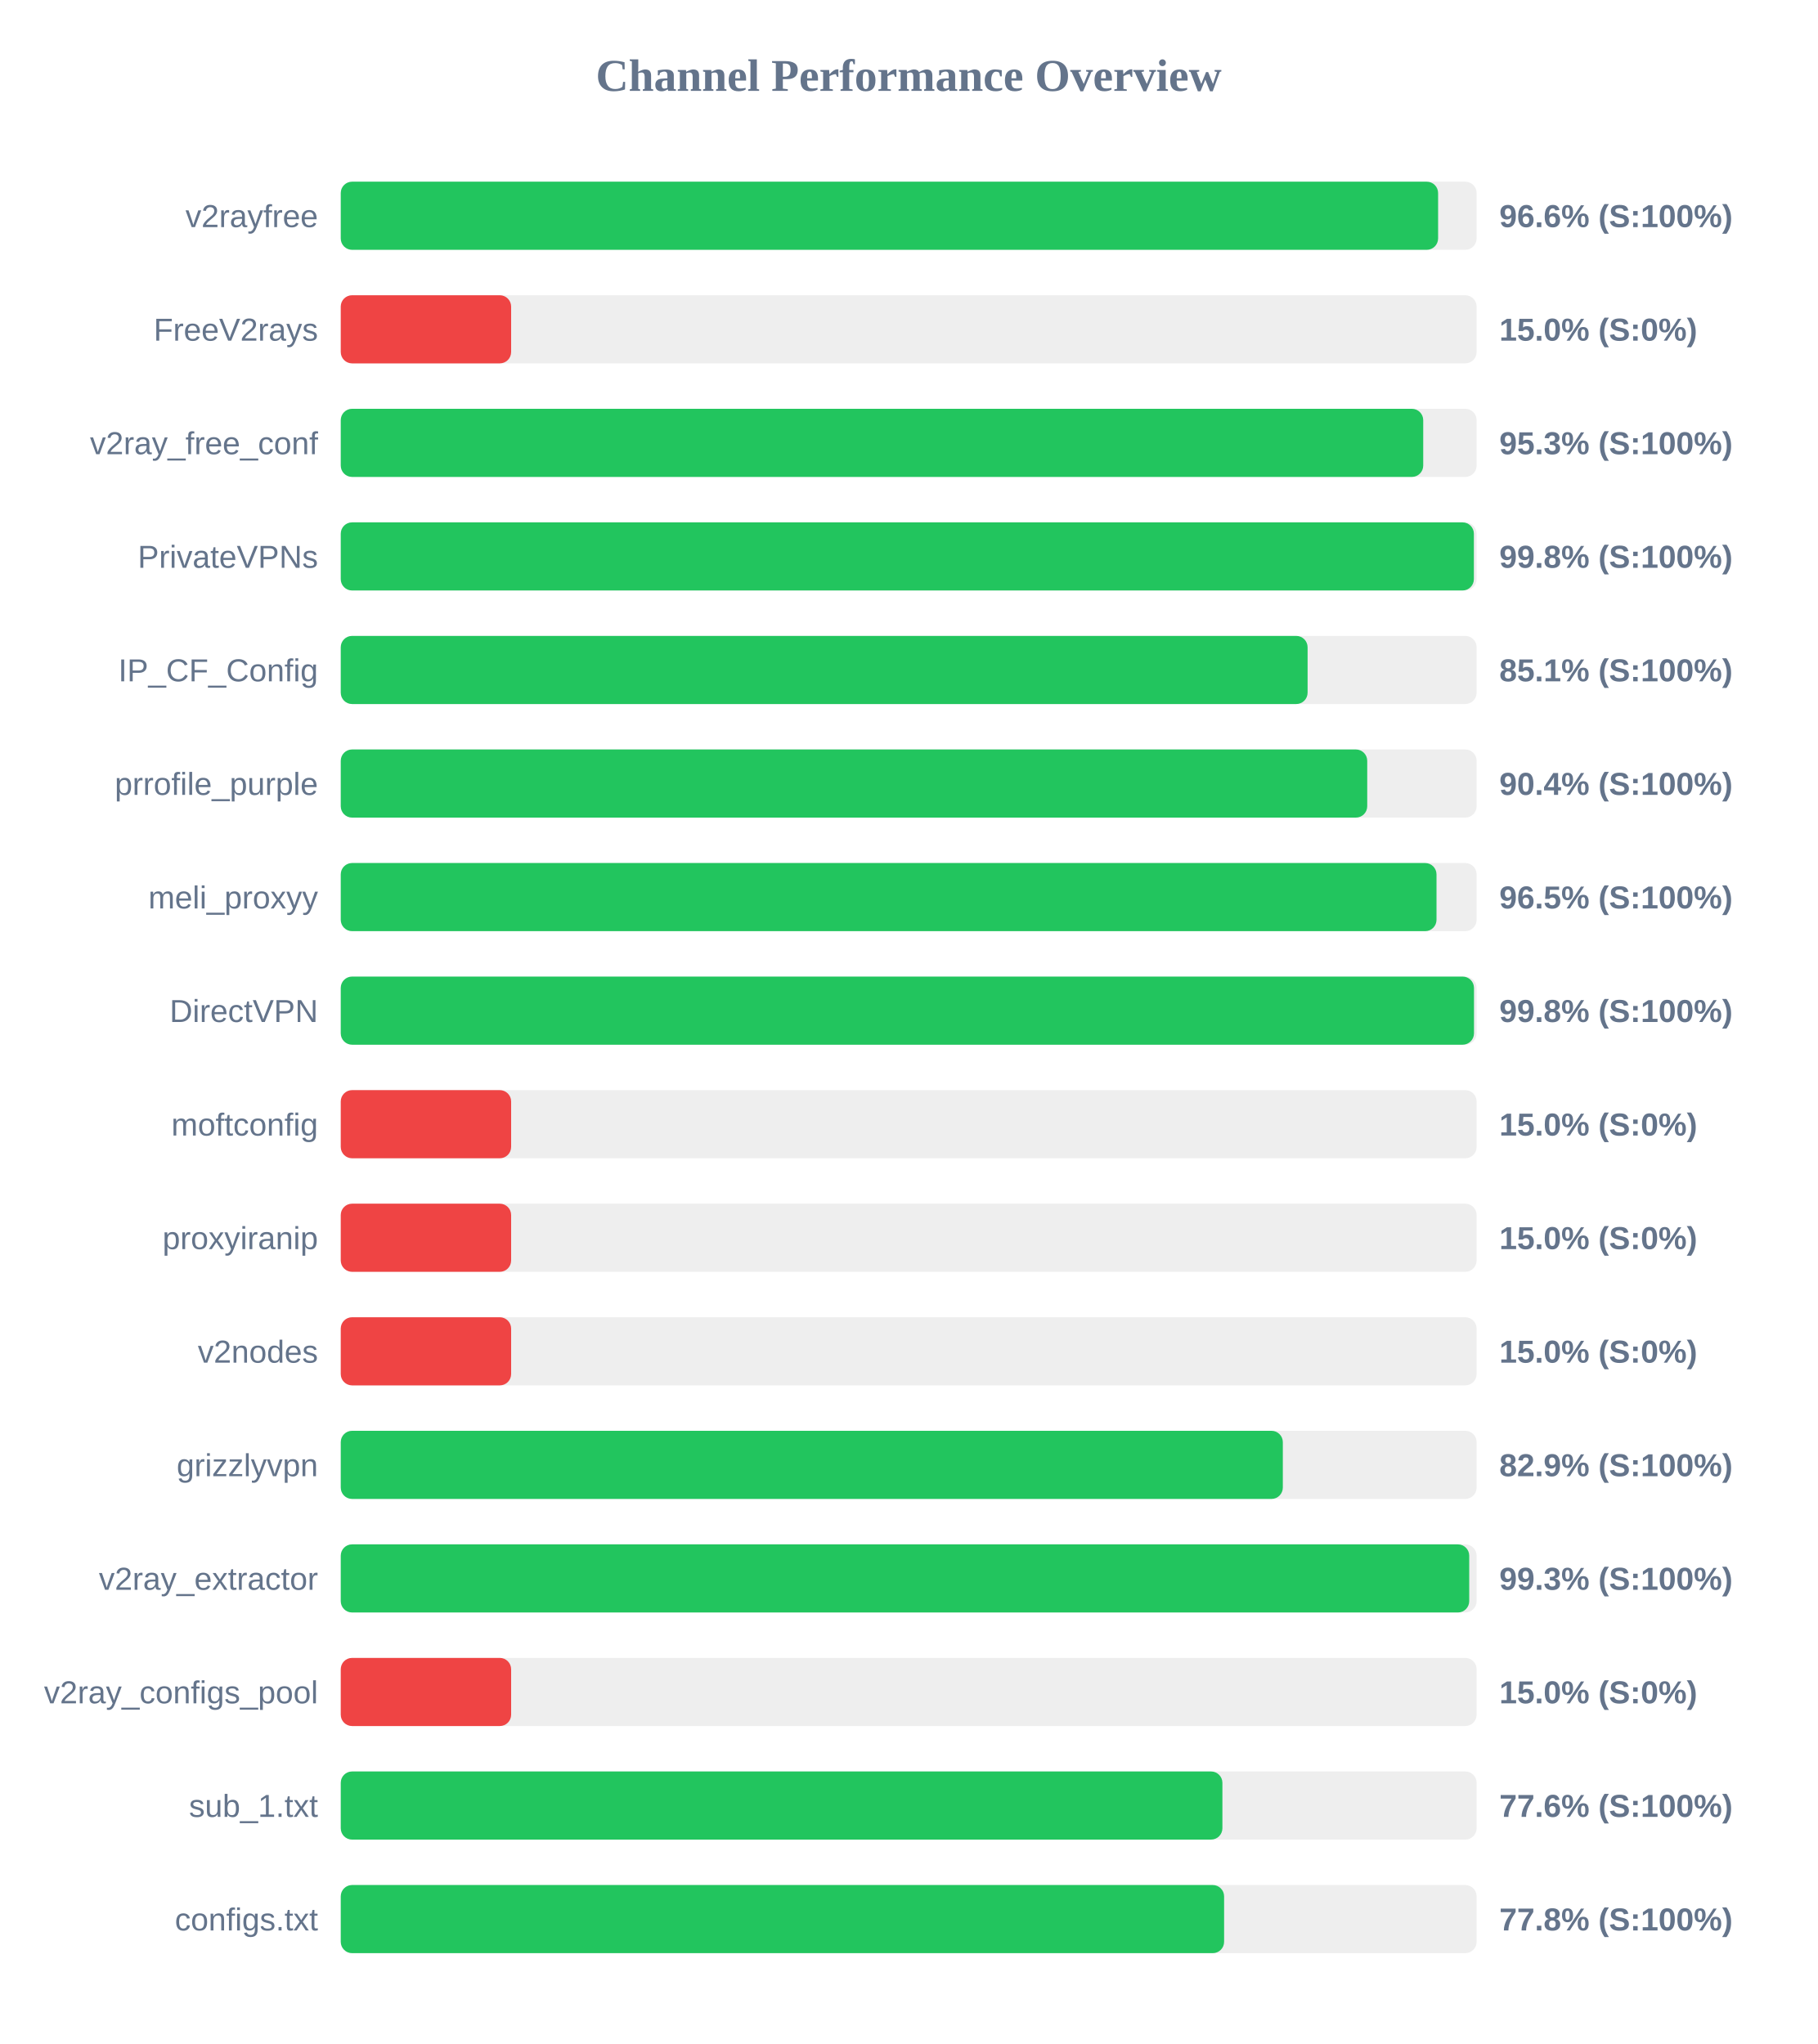
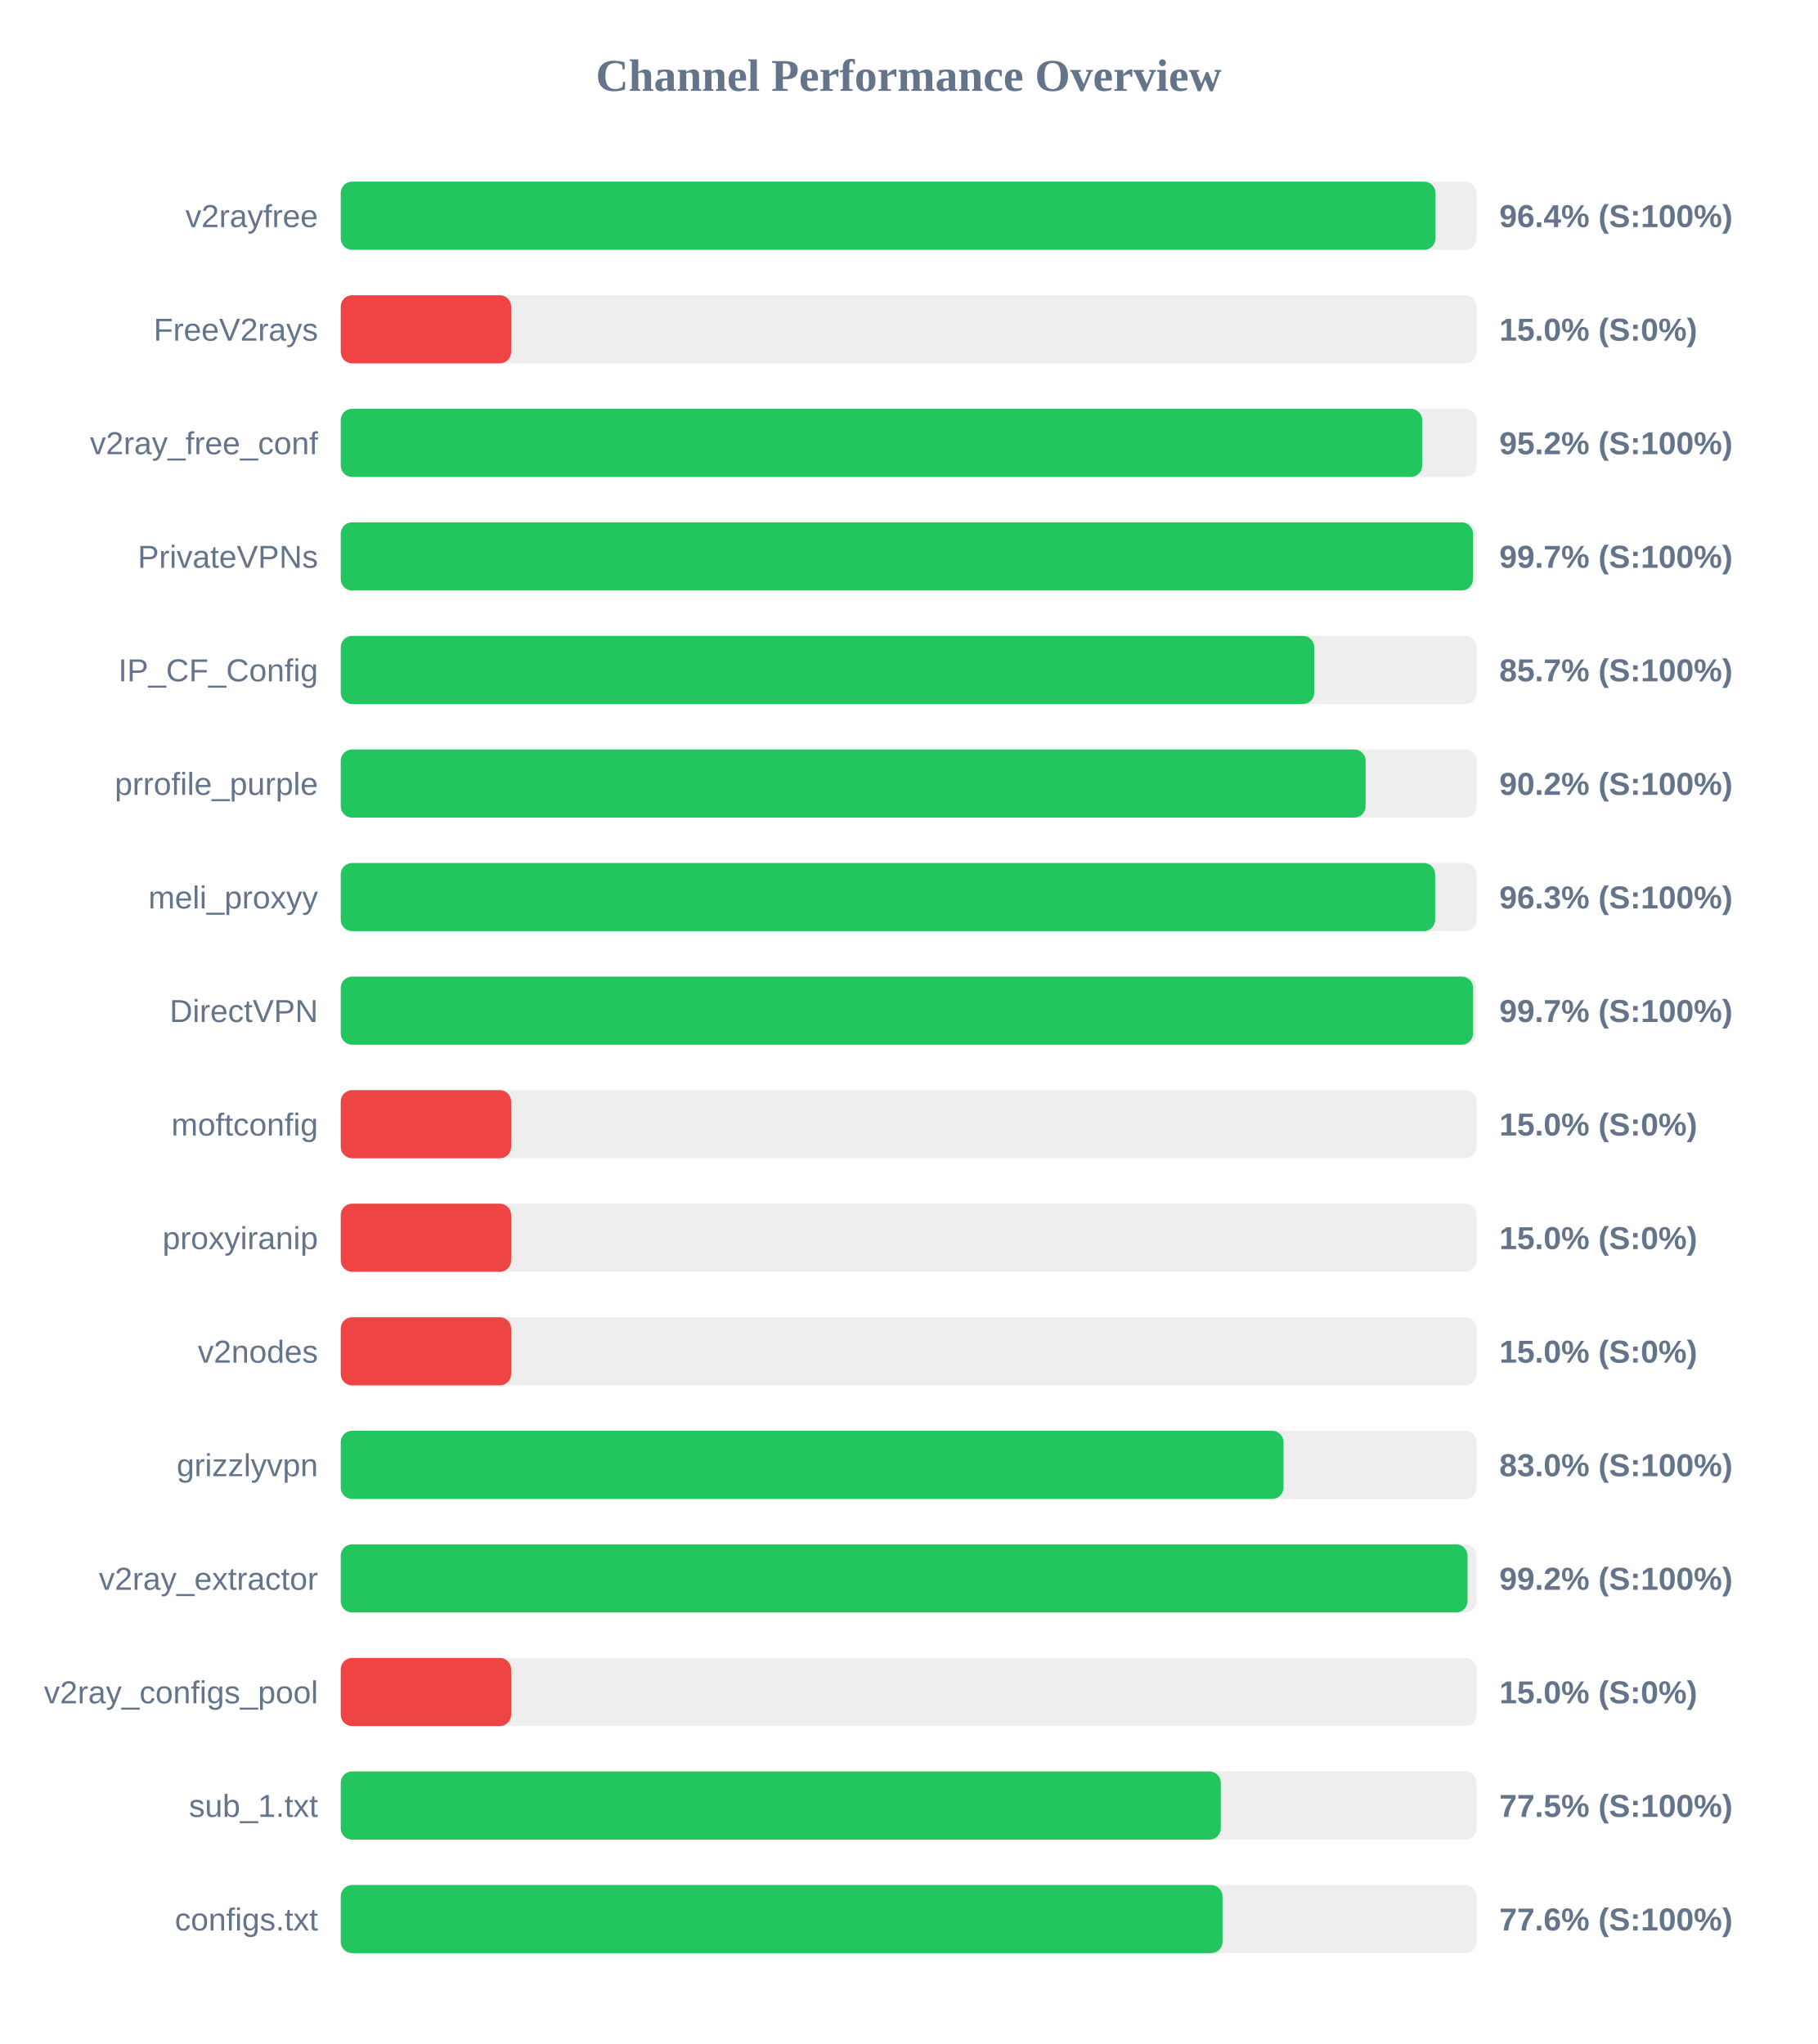
<svg xmlns="http://www.w3.org/2000/svg" width="800" height="900" version="1.1">
  <style>
        .row { font: 14px Arial; fill: #64748b; }
        .score { font: bold 14px Arial; fill: #64748b; }
    </style>
  <text x="400" y="40" text-anchor="middle" font-size="20px" font-weight="bold" fill="#64748b">Channel Performance Overview</text>
  <rect x="150" y="80" width="500" height="30" fill="#eee" rx="5" />
-   <rect x="150" y="80" width="483.05" height="30" fill="#22c55e" rx="5" />
+   <rect x="150" y="80" width="481.9" height="30" fill="#22c55e" rx="5" />
  <text x="140" y="100" text-anchor="end" class="row">v2rayfree</text>
-   <text x="660" y="100" text-anchor="start" class="score">96.6% (S:100%)</text>
+   <text x="660" y="100" text-anchor="start" class="score">96.4% (S:100%)</text>
  <rect x="150" y="130" width="500" height="30" fill="#eee" rx="5" />
  <rect x="150" y="130" width="75.0" height="30" fill="#ef4444" rx="5" />
  <text x="140" y="150" text-anchor="end" class="row">FreeV2rays</text>
  <text x="660" y="150" text-anchor="start" class="score">15.0% (S:0%)</text>
  <rect x="150" y="180" width="500" height="30" fill="#eee" rx="5" />
-   <rect x="150" y="180" width="476.5" height="30" fill="#22c55e" rx="5" />
+   <rect x="150" y="180" width="476.05" height="30" fill="#22c55e" rx="5" />
  <text x="140" y="200" text-anchor="end" class="row">v2ray_free_conf</text>
-   <text x="660" y="200" text-anchor="start" class="score">95.3% (S:100%)</text>
+   <text x="660" y="200" text-anchor="start" class="score">95.2% (S:100%)</text>
  <rect x="150" y="230" width="500" height="30" fill="#eee" rx="5" />
-   <rect x="150" y="230" width="498.8" height="30" fill="#22c55e" rx="5" />
+   <rect x="150" y="230" width="498.4" height="30" fill="#22c55e" rx="5" />
  <text x="140" y="250" text-anchor="end" class="row">PrivateVPNs</text>
-   <text x="660" y="250" text-anchor="start" class="score">99.8% (S:100%)</text>
+   <text x="660" y="250" text-anchor="start" class="score">99.7% (S:100%)</text>
  <rect x="150" y="280" width="500" height="30" fill="#eee" rx="5" />
-   <rect x="150" y="280" width="425.6" height="30" fill="#22c55e" rx="5" />
+   <rect x="150" y="280" width="428.55" height="30" fill="#22c55e" rx="5" />
  <text x="140" y="300" text-anchor="end" class="row">IP_CF_Config</text>
-   <text x="660" y="300" text-anchor="start" class="score">85.1% (S:100%)</text>
+   <text x="660" y="300" text-anchor="start" class="score">85.7% (S:100%)</text>
  <rect x="150" y="330" width="500" height="30" fill="#eee" rx="5" />
-   <rect x="150" y="330" width="451.85" height="30" fill="#22c55e" rx="5" />
+   <rect x="150" y="330" width="451.15" height="30" fill="#22c55e" rx="5" />
  <text x="140" y="350" text-anchor="end" class="row">prrofile_purple</text>
-   <text x="660" y="350" text-anchor="start" class="score">90.4% (S:100%)</text>
+   <text x="660" y="350" text-anchor="start" class="score">90.2% (S:100%)</text>
  <rect x="150" y="380" width="500" height="30" fill="#eee" rx="5" />
-   <rect x="150" y="380" width="482.35" height="30" fill="#22c55e" rx="5" />
+   <rect x="150" y="380" width="481.75" height="30" fill="#22c55e" rx="5" />
  <text x="140" y="400" text-anchor="end" class="row">meli_proxyy</text>
-   <text x="660" y="400" text-anchor="start" class="score">96.5% (S:100%)</text>
+   <text x="660" y="400" text-anchor="start" class="score">96.3% (S:100%)</text>
  <rect x="150" y="430" width="500" height="30" fill="#eee" rx="5" />
-   <rect x="150" y="430" width="498.85" height="30" fill="#22c55e" rx="5" />
+   <rect x="150" y="430" width="498.45" height="30" fill="#22c55e" rx="5" />
  <text x="140" y="450" text-anchor="end" class="row">DirectVPN</text>
-   <text x="660" y="450" text-anchor="start" class="score">99.8% (S:100%)</text>
+   <text x="660" y="450" text-anchor="start" class="score">99.7% (S:100%)</text>
  <rect x="150" y="480" width="500" height="30" fill="#eee" rx="5" />
  <rect x="150" y="480" width="75.0" height="30" fill="#ef4444" rx="5" />
  <text x="140" y="500" text-anchor="end" class="row">moftconfig</text>
  <text x="660" y="500" text-anchor="start" class="score">15.0% (S:0%)</text>
  <rect x="150" y="530" width="500" height="30" fill="#eee" rx="5" />
  <rect x="150" y="530" width="75.0" height="30" fill="#ef4444" rx="5" />
  <text x="140" y="550" text-anchor="end" class="row">proxyiranip</text>
  <text x="660" y="550" text-anchor="start" class="score">15.0% (S:0%)</text>
  <rect x="150" y="580" width="500" height="30" fill="#eee" rx="5" />
  <rect x="150" y="580" width="75.0" height="30" fill="#ef4444" rx="5" />
  <text x="140" y="600" text-anchor="end" class="row">v2nodes</text>
  <text x="660" y="600" text-anchor="start" class="score">15.0% (S:0%)</text>
  <rect x="150" y="630" width="500" height="30" fill="#eee" rx="5" />
-   <rect x="150" y="630" width="414.7" height="30" fill="#22c55e" rx="5" />
+   <rect x="150" y="630" width="415.0" height="30" fill="#22c55e" rx="5" />
  <text x="140" y="650" text-anchor="end" class="row">grizzlyvpn</text>
-   <text x="660" y="650" text-anchor="start" class="score">82.9% (S:100%)</text>
+   <text x="660" y="650" text-anchor="start" class="score">83.0% (S:100%)</text>
  <rect x="150" y="680" width="500" height="30" fill="#eee" rx="5" />
-   <rect x="150" y="680" width="496.75" height="30" fill="#22c55e" rx="5" />
+   <rect x="150" y="680" width="496.0" height="30" fill="#22c55e" rx="5" />
  <text x="140" y="700" text-anchor="end" class="row">v2ray_extractor</text>
-   <text x="660" y="700" text-anchor="start" class="score">99.3% (S:100%)</text>
+   <text x="660" y="700" text-anchor="start" class="score">99.2% (S:100%)</text>
  <rect x="150" y="730" width="500" height="30" fill="#eee" rx="5" />
  <rect x="150" y="730" width="75.0" height="30" fill="#ef4444" rx="5" />
  <text x="140" y="750" text-anchor="end" class="row">v2ray_configs_pool</text>
  <text x="660" y="750" text-anchor="start" class="score">15.0% (S:0%)</text>
  <rect x="150" y="780" width="500" height="30" fill="#eee" rx="5" />
-   <rect x="150" y="780" width="388.1" height="30" fill="#22c55e" rx="5" />
+   <rect x="150" y="780" width="387.4" height="30" fill="#22c55e" rx="5" />
  <text x="140" y="800" text-anchor="end" class="row">sub_1.txt</text>
-   <text x="660" y="800" text-anchor="start" class="score">77.6% (S:100%)</text>
+   <text x="660" y="800" text-anchor="start" class="score">77.5% (S:100%)</text>
  <rect x="150" y="830" width="500" height="30" fill="#eee" rx="5" />
-   <rect x="150" y="830" width="388.85" height="30" fill="#22c55e" rx="5" />
+   <rect x="150" y="830" width="388.15" height="30" fill="#22c55e" rx="5" />
  <text x="140" y="850" text-anchor="end" class="row">configs.txt</text>
-   <text x="660" y="850" text-anchor="start" class="score">77.8% (S:100%)</text>
+   <text x="660" y="850" text-anchor="start" class="score">77.6% (S:100%)</text>
</svg>
